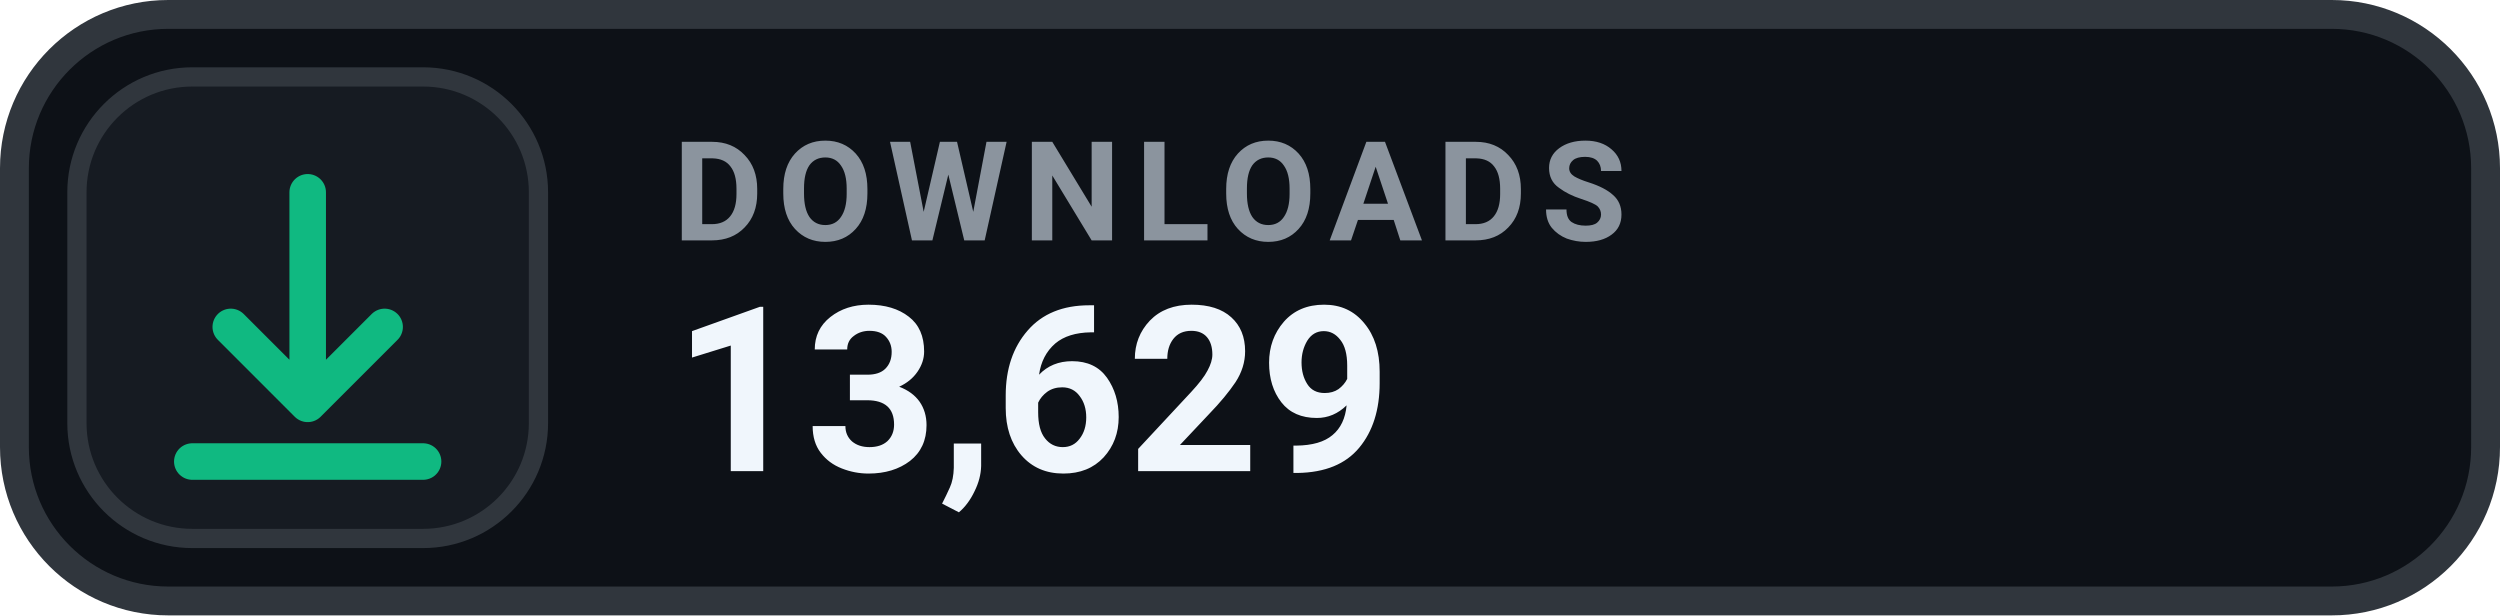
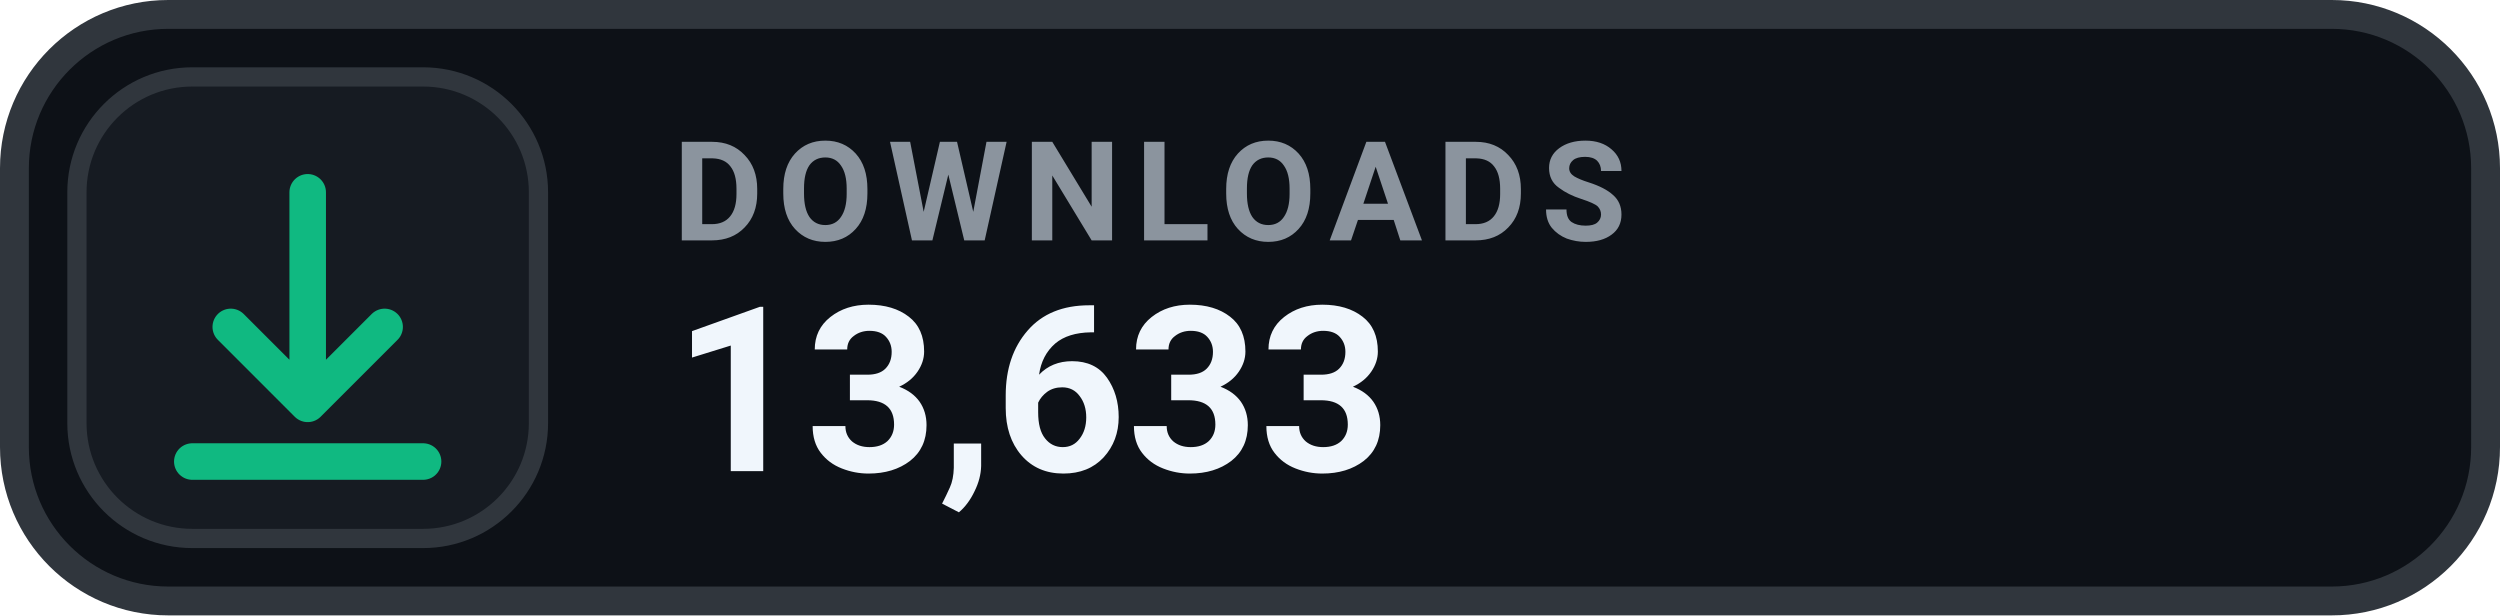
- <svg xmlns="http://www.w3.org/2000/svg" width="130" height="32" viewBox="0 0 130 32" role="img" aria-label="DOWNLOADS 13,629">
+ <svg xmlns="http://www.w3.org/2000/svg" width="130" height="32" viewBox="0 0 130 32" role="img" aria-label="DOWNLOADS 13,633">
  <rect x=".75" y=".75" width="128.5" height="30.5" rx="8" fill="#0D1117" stroke="#30363D" stroke-width="1.5" />
  <rect x="4" y="4" width="24" height="24" rx="6" fill="#161B22" stroke="#30363D" stroke-width="1" />
  <g transform="translate(16 16)" style="color:#10B981;">
    <path d="M0 -6 v11 m0 0 l4 -4 m-4 4 l-4 -4 M-6 8 h12" fill="none" stroke="currentColor" stroke-width="1.9" stroke-linecap="round" stroke-linejoin="round" />
  </g>
  <text x="35" y="12.5" fill="#8B949E" font-family="-apple-system,BlinkMacSystemFont,'Segoe UI',Roboto,Helvetica,Arial,sans-serif" font-size="7.2" font-weight="700" letter-spacing=".75">DOWNLOADS</text>
-   <text x="35" y="24.5" fill="#F0F6FC" font-family="-apple-system,BlinkMacSystemFont,'Segoe UI',Roboto,Helvetica,Arial,sans-serif" font-size="12" font-weight="700">13,629</text>
+   <text x="35" y="24.5" fill="#F0F6FC" font-family="-apple-system,BlinkMacSystemFont,'Segoe UI',Roboto,Helvetica,Arial,sans-serif" font-size="12" font-weight="700">13,633</text>
</svg>
